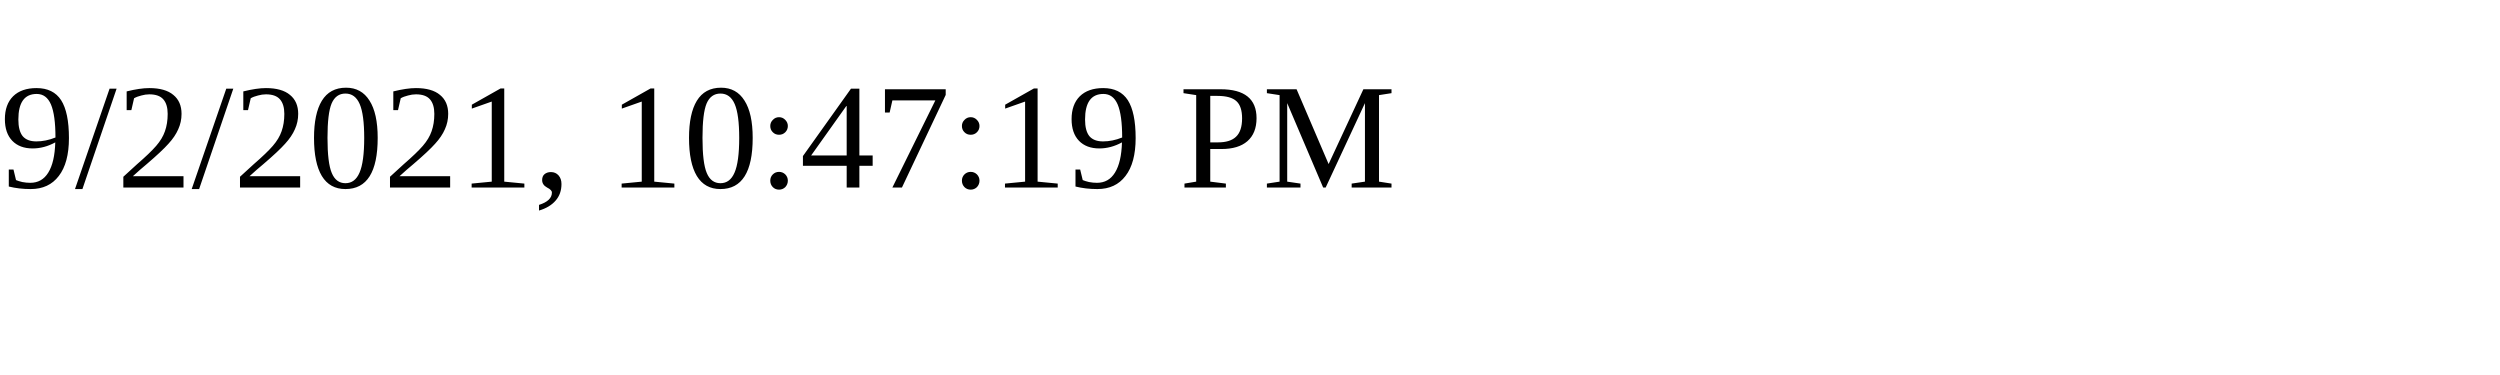
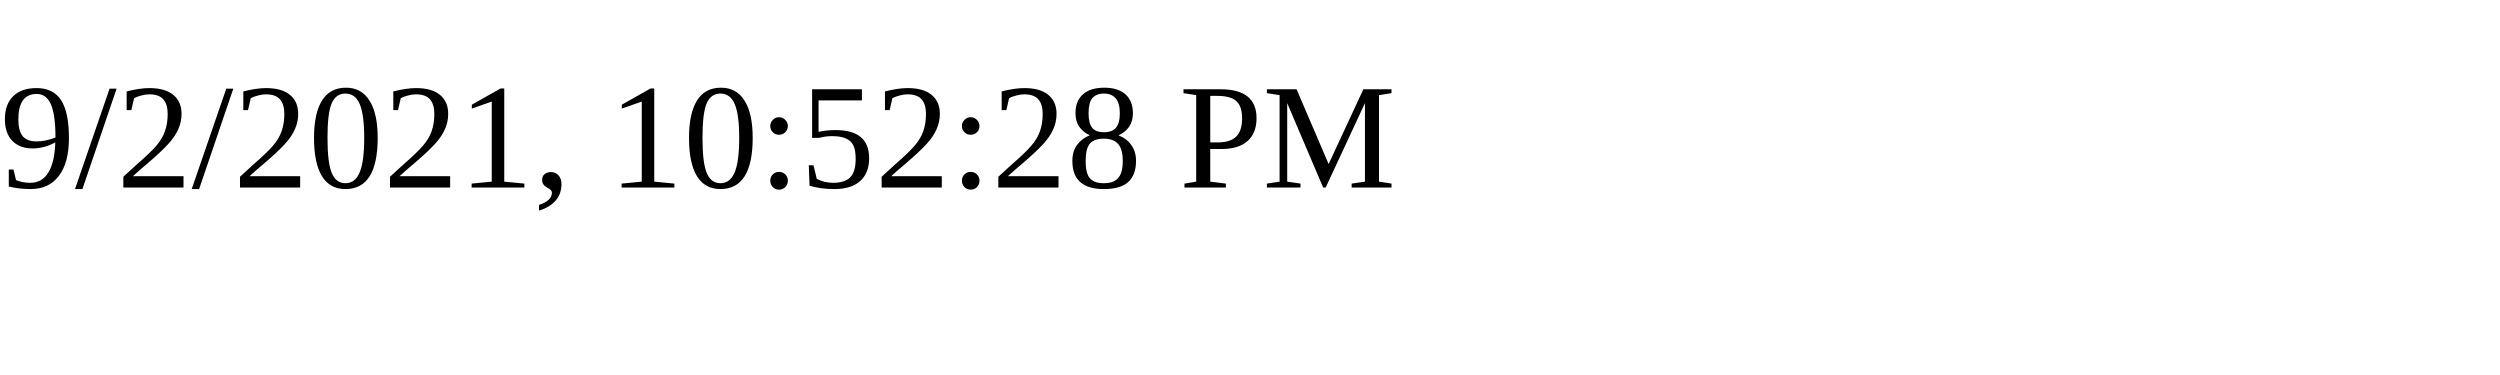
<svg xmlns="http://www.w3.org/2000/svg" height="30" width="200">
-   <text x="0" y="15">9/2/2021, 10:47:19 PM</text>
+   <text x="0" y="15">9/2/2021, 10:52:28 PM</text>
</svg>
